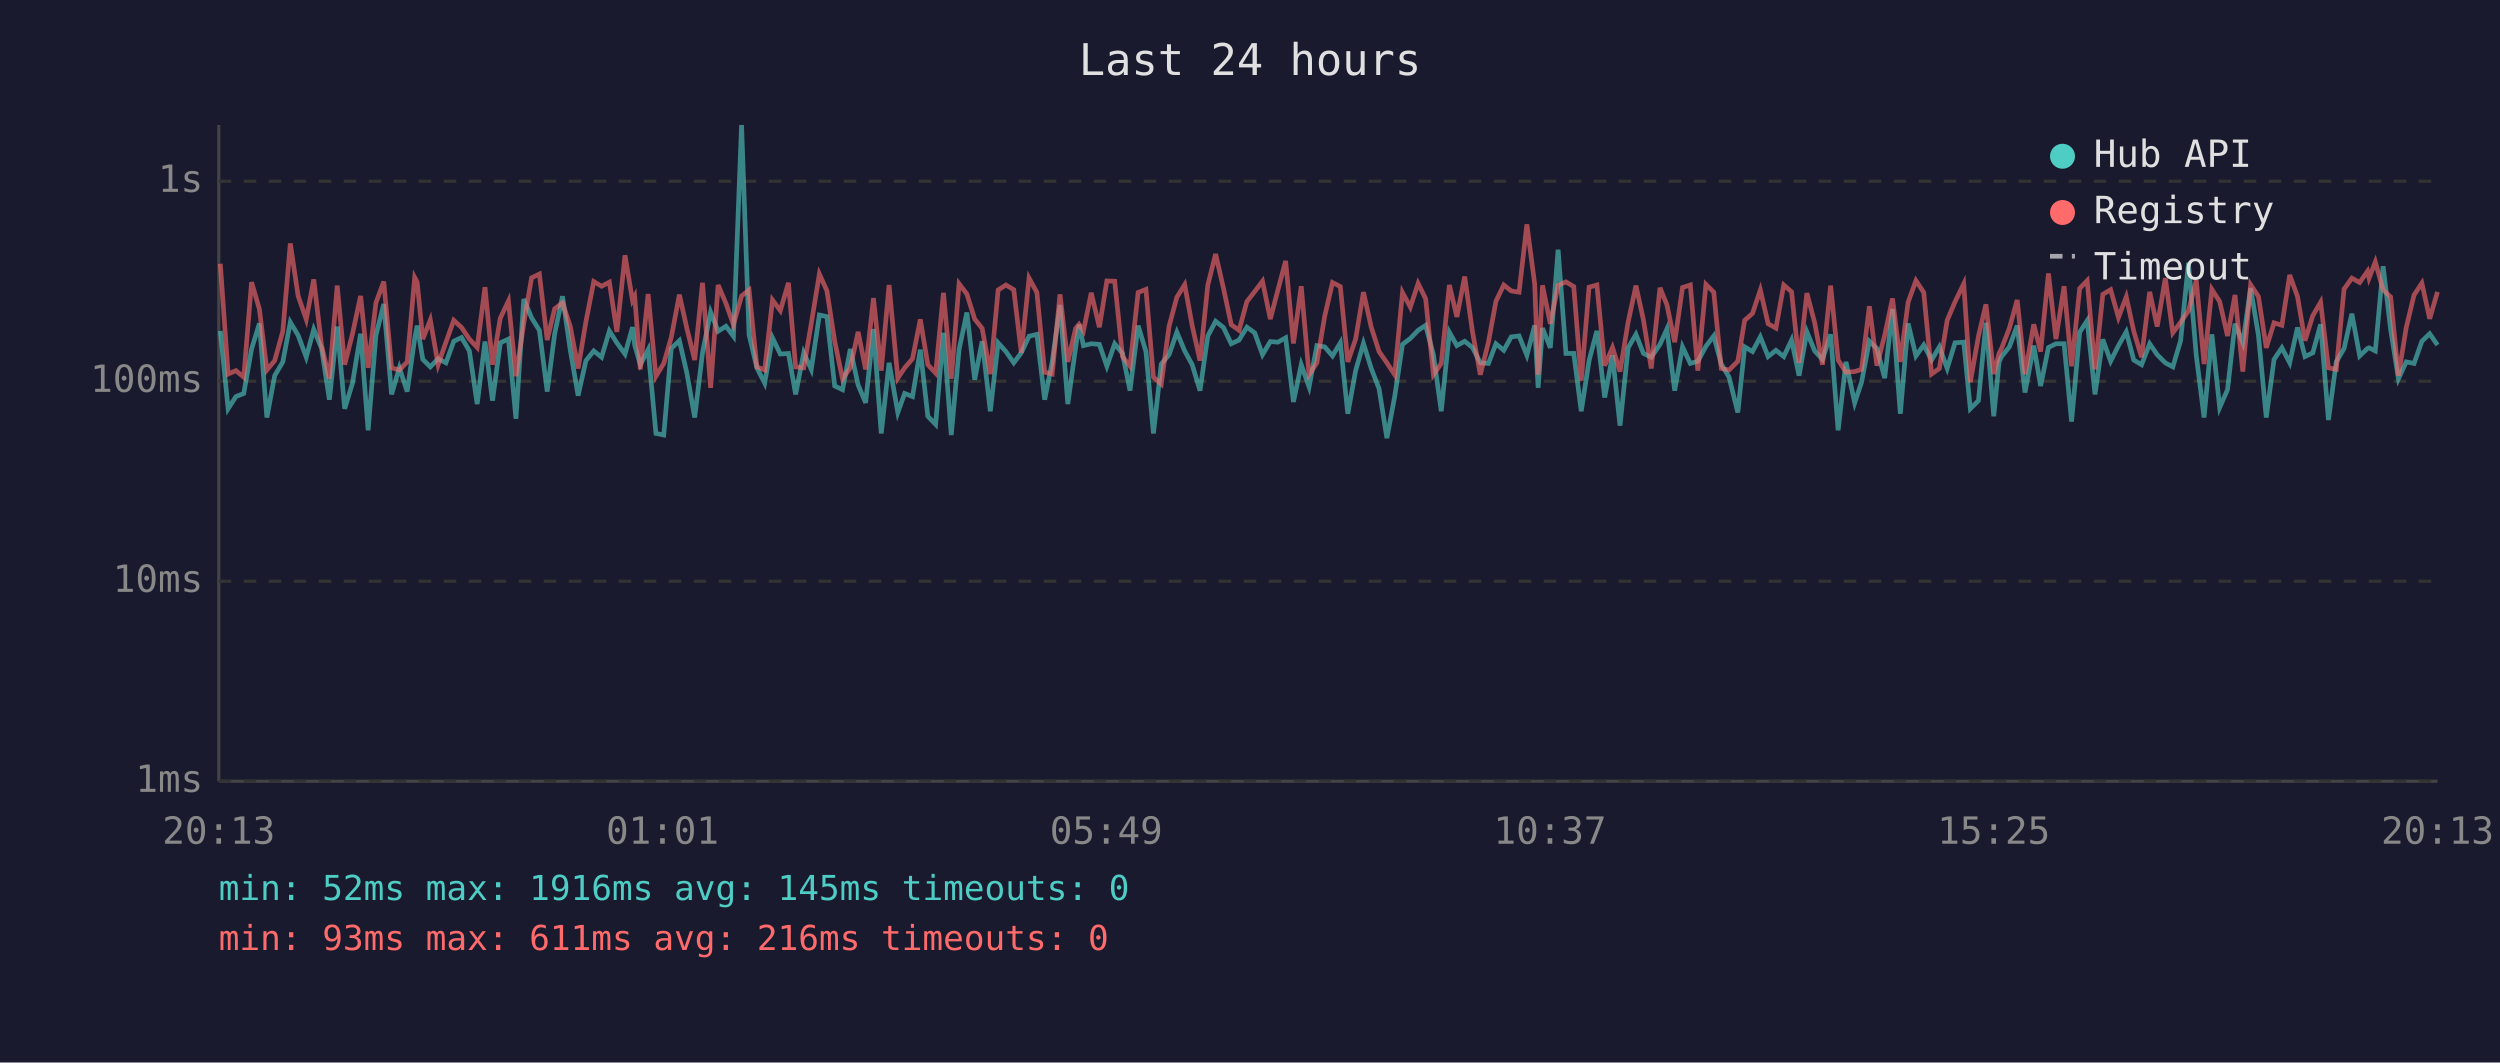
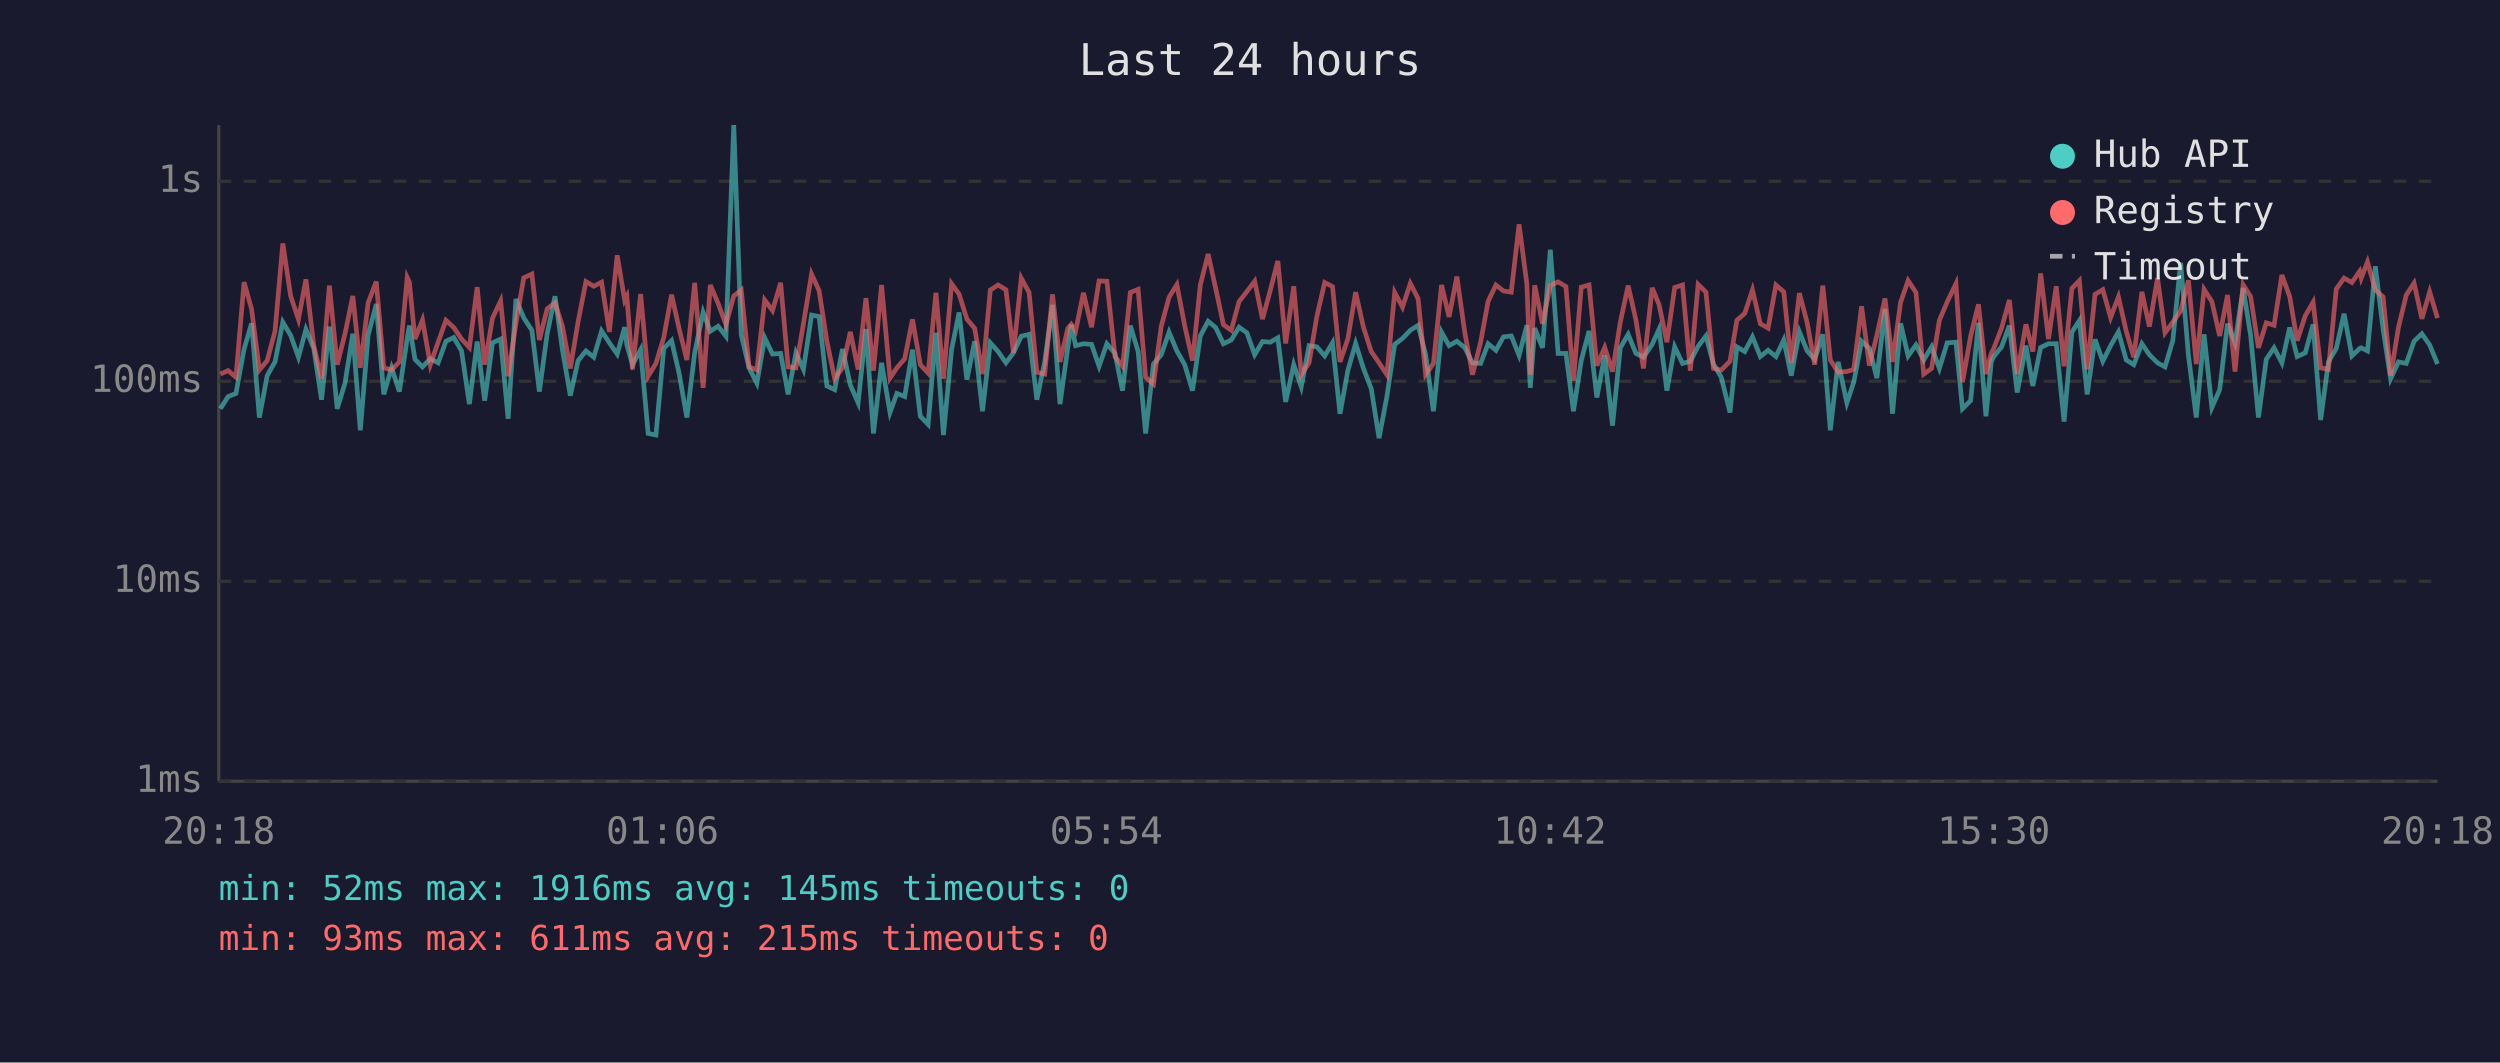
<svg xmlns="http://www.w3.org/2000/svg" viewBox="0 0 800 340" font-family="monospace" font-size="12">
  <rect width="800" height="340" fill="#1a1a2e" />
  <text x="400" y="24" fill="#e0e0e0" font-size="14" text-anchor="middle">Last 24 hours</text>
  <line x1="70" y1="40" x2="70" y2="250" stroke="#444" stroke-width="1" />
  <line x1="70" y1="250" x2="780" y2="250" stroke="#444" stroke-width="1" />
  <line x1="70" y1="250" x2="780" y2="250" stroke="#333" stroke-width="1" stroke-dasharray="4" />
  <text x="65" y="250" fill="#888" text-anchor="end" dominant-baseline="middle">1ms</text>
  <line x1="70" y1="186" x2="780" y2="186" stroke="#333" stroke-width="1" stroke-dasharray="4" />
  <text x="65" y="186" fill="#888" text-anchor="end" dominant-baseline="middle">10ms</text>
  <line x1="70" y1="122" x2="780" y2="122" stroke="#333" stroke-width="1" stroke-dasharray="4" />
  <text x="65" y="122" fill="#888" text-anchor="end" dominant-baseline="middle">100ms</text>
  <line x1="70" y1="58" x2="780" y2="58" stroke="#333" stroke-width="1" stroke-dasharray="4" />
  <text x="65" y="58" fill="#888" text-anchor="end" dominant-baseline="middle">1s</text>
-   <text x="70" y="270" fill="#888" text-anchor="middle">20:13</text>
-   <text x="212" y="270" fill="#888" text-anchor="middle">01:01</text>
-   <text x="354" y="270" fill="#888" text-anchor="middle">05:49</text>
-   <text x="496" y="270" fill="#888" text-anchor="middle">10:37</text>
-   <text x="638" y="270" fill="#888" text-anchor="middle">15:25</text>
-   <text x="780" y="270" fill="#888" text-anchor="middle">20:13</text>
-   <polyline points="70.5,105.9 73.0,130.8 75.5,126.9 78.0,125.9 80.5,111.7 83.0,103.5 85.4,133.6 87.9,120.2 90.5,115.8 92.9,103.1 95.4,107.3 98.0,114.3 100.4,105.4 102.9,111.5 105.4,127.9 107.9,104.5 110.3,130.8 112.8,122.6 115.4,106.8 117.8,137.7 120.3,107.3 122.8,97.3 125.3,126.2 127.8,117.7 130.3,125.3 132.7,108.3 133.5,104.2 135.3,115.0 137.7,117.4 140.2,114.8 142.7,116.1 145.2,109.2 147.7,108.0 150.2,112.3 152.7,129.3 155.2,109.3 157.6,128.2 160.1,109.7 162.7,108.5 165.1,134.0 167.6,95.7 170.1,101.7 172.6,105.7 175.1,125.3 177.5,106.8 180.0,94.8 182.5,112.1 185.0,126.6 187.5,115.4 190.0,112.3 192.5,114.3 195.0,105.9 197.4,109.7 200.0,113.3 202.4,104.7 203.1,110.4 204.9,116.7 207.4,111.9 209.9,138.7 212.4,139.2 214.8,111.5 217.4,109.0 219.8,119.4 222.3,133.6 224.8,112.9 227.4,99.9 229.8,106.0 232.3,104.4 234.7,107.6 237.3,40.0 239.7,107.1 242.2,117.7 244.7,122.6 247.2,108.1 249.7,113.3 252.3,113.1 254.6,126.2 257.2,112.9 259.6,118.2 262.2,100.8 264.6,101.3 267.1,123.5 269.6,124.7 272.1,111.7 274.6,123.2 277.0,128.9 279.5,105.3 282.0,138.7 284.5,116.1 287.3,132.0 289.5,125.9 292.0,126.9 294.5,111.9 296.9,133.2 299.4,135.8 301.9,106.5 304.4,139.2 306.9,111.9 309.4,100.0 311.9,121.5 314.3,109.2 316.9,131.6 319.4,109.7 321.9,112.5 324.4,116.1 326.8,112.9 329.3,107.6 331.8,107.0 334.3,127.9 336.7,115.8 339.2,97.6 341.7,129.3 344.2,111.2 345.3,103.9 346.7,110.6 349.2,110.0 351.8,110.2 354.2,117.2 356.7,110.0 359.2,113.1 361.6,125.0 364.2,104.2 366.7,112.5 369.1,138.7 371.6,116.5 374.1,113.5 376.6,106.3 379.1,112.3 381.5,116.7 384.0,125.0 386.5,107.5 389.0,102.8 391.5,104.8 394.0,110.0 396.5,108.8 399.0,104.7 401.5,106.5 404.0,113.5 406.5,109.3 408.9,109.5 411.4,108.1 413.9,128.6 416.4,116.7 418.9,123.8 421.4,110.6 423.9,111.0 426.4,113.9 428.9,109.7 431.3,132.4 433.8,118.6 436.3,109.9 438.8,117.9 441.3,124.4 443.8,140.2 446.3,126.9 448.8,110.2 451.3,108.3 453.8,105.7 456.2,104.1 458.7,113.5 461.2,131.6 463.8,106.3 466.2,110.6 468.7,109.2 471.2,111.2 473.7,116.1 476.3,116.3 478.7,110.0 481.2,112.1 483.6,107.8 486.1,107.5 488.6,113.7 491.1,104.1 492.2,124.1 493.6,105.0 496.1,111.3 498.6,79.9 501.1,113.1 503.6,113.1 506.0,131.6 508.5,115.4 511.0,105.9 513.5,127.2 516.0,113.7 518.4,136.2 521.0,111.3 523.5,107.0 525.9,113.1 528.4,114.3 531.2,110.2 533.4,105.3 535.9,125.0 538.4,111.0 540.9,116.3 543.3,115.6 545.9,110.8 548.4,107.5 550.8,116.5 553.3,120.7 556.1,132.0 558.3,111.0 560.8,112.5 563.3,107.8 565.8,114.1 568.3,112.1 570.8,114.1 573.3,108.8 575.7,120.2 578.2,106.2 580.7,112.3 583.2,115.0 585.8,107.0 588.2,137.7 590.7,115.8 593.5,128.9 595.7,122.3 598.2,109.2 600.6,111.5 603.1,121.0 605.6,98.9 608.1,132.4 610.6,103.5 613.1,113.9 615.6,110.4 618.1,115.2 620.6,111.0 623.1,117.9 625.6,109.7 628.4,109.5 630.5,130.8 633.1,128.2 635.5,103.3 638.0,133.2 639.7,115.8 640.5,114.1 643.0,111.0 645.5,104.2 648.0,125.6 650.8,110.6 653.0,123.5 655.5,111.2 657.9,110.0 660.5,110.0 662.9,134.9 665.5,106.3 667.9,102.6 670.4,126.2 672.9,108.6 675.4,115.6 677.9,110.6 680.4,106.2 682.8,115.2 685.3,116.7 687.9,110.0 690.3,113.5 692.9,116.1 695.3,117.4 697.8,109.0 700.3,84.1 702.8,113.7 705.3,133.6 707.8,107.0 710.3,130.4 712.8,124.7 715.2,103.6 717.7,109.7 720.2,92.2 722.7,107.3 725.2,133.6 727.7,115.0 730.2,111.3 732.7,116.1 735.2,104.8 737.6,114.1 740.1,112.9 742.6,103.8 745.1,134.4 747.6,115.8 750.1,111.5 752.6,100.4 755.1,113.9 757.6,111.5 758.1,111.3 760.1,112.3 762.6,85.2 765.0,105.4 767.5,121.2 770.0,115.8 772.5,116.3 775.0,109.2 777.5,106.8 780.0,110.4" fill="none" stroke="#4ecdc4" stroke-width="1.5" opacity="0.6" />
-   <polyline points="70.5,84.4 73.0,119.7 75.5,118.6 78.0,120.7 80.5,90.3 83.0,98.9 85.4,118.4 87.9,115.4 90.5,106.0 92.9,77.9 95.4,94.7 98.0,102.2 100.4,89.4 102.9,110.6 105.4,121.2 107.9,91.4 110.3,116.7 112.8,106.8 115.4,94.7 117.8,117.7 120.3,96.9 122.8,90.1 125.3,117.7 127.8,118.4 130.3,115.8 132.7,88.8 133.5,90.3 135.3,108.5 137.7,102.4 140.2,116.7 142.7,109.5 145.2,102.5 147.7,104.8 150.2,108.5 152.7,111.2 155.2,91.9 157.6,116.7 160.1,101.8 162.7,96.3 165.1,120.4 167.6,103.5 170.1,88.9 172.6,87.7 175.1,108.8 177.5,98.8 180.0,96.9 182.5,104.5 185.0,117.9 187.5,102.9 190.0,90.1 192.5,91.6 195.0,90.3 197.4,106.2 200.0,81.7 202.4,96.1 203.1,94.8 204.9,118.2 207.4,94.1 209.9,120.4 212.4,116.3 214.8,108.0 217.4,94.3 219.8,105.1 222.3,115.2 224.8,90.5 227.4,124.1 229.8,91.2 232.3,97.1 234.7,103.9 237.3,94.7 239.7,92.8 242.2,117.4 244.7,118.4 247.2,96.0 249.7,99.4 252.3,90.5 254.6,117.4 257.2,117.7 259.6,103.6 262.2,87.7 264.6,93.0 267.1,109.2 269.6,121.2 272.1,117.7 274.6,106.2 277.0,118.2 279.5,95.4 282.0,118.6 284.5,91.2 287.3,121.0 289.5,117.7 292.0,114.8 294.5,102.2 296.9,116.7 299.4,119.4 301.9,93.7 304.4,121.2 306.9,90.8 309.4,94.1 311.9,102.1 314.3,105.1 316.9,119.7 319.4,92.8 321.9,91.2 324.4,92.7 326.8,112.9 329.3,89.0 331.8,93.6 334.3,119.1 336.7,119.7 339.2,94.2 341.7,115.8 344.2,105.1 345.3,103.8 346.7,105.9 349.2,93.7 351.8,104.7 354.2,89.9 356.7,90.0 359.2,114.1 361.6,117.2 364.2,93.6 366.7,92.6 369.1,120.7 371.6,122.9 374.1,104.4 376.6,95.1 379.1,91.1 381.5,104.2 384.0,115.4 386.5,91.2 389.0,81.3 391.5,92.2 394.0,103.9 396.5,105.7 399.0,96.5 401.5,93.3 404.0,90.0 406.5,102.1 408.9,92.9 411.4,83.5 413.9,109.9 416.4,91.6 418.9,119.9 421.4,116.1 423.9,101.2 426.4,90.4 428.9,91.7 431.3,115.8 433.8,108.5 436.3,93.5 438.8,104.7 441.3,112.5 443.8,116.1 446.3,119.9 448.8,93.6 451.3,98.3 453.8,90.7 456.2,95.6 458.7,119.9 461.2,116.3 463.8,91.2 466.2,101.4 468.7,88.5 471.2,106.2 473.7,119.9 476.3,109.5 478.7,96.4 481.2,91.2 483.6,93.1 486.1,93.5 488.6,71.8 491.1,90.9 492.2,119.9 493.6,91.3 496.1,103.6 498.6,91.3 501.1,90.2 503.6,91.7 506.0,121.8 508.5,91.9 511.0,91.2 513.5,117.0 516.0,111.2 518.4,118.9 521.0,103.1 523.5,91.4 525.9,102.4 528.4,117.9 531.2,92.1 533.4,97.5 535.9,109.5 538.4,92.0 540.9,91.2 543.3,118.6 545.9,91.0 548.4,93.5 550.8,117.9 553.3,118.4 556.1,115.6 558.3,102.5 560.8,100.3 563.3,92.8 565.8,103.6 568.3,105.0 570.8,91.2 573.3,93.4 575.7,116.1 578.2,93.8 580.7,103.3 583.2,116.7 585.8,91.4 588.2,115.2 590.7,119.1 593.5,118.9 595.7,118.2 598.2,98.0 600.6,117.0 603.1,107.3 605.6,95.5 608.1,115.8 610.6,96.7 613.1,89.8 615.6,93.6 618.1,119.7 620.6,117.9 623.1,102.5 625.6,96.6 628.4,90.8 630.5,122.3 633.1,107.6 635.5,97.4 638.0,119.7 639.7,113.1 640.5,111.5 643.0,105.0 645.5,96.0 648.0,119.7 650.8,103.8 653.0,112.5 655.5,87.5 657.9,108.5 660.5,91.6 662.9,117.2 665.5,92.3 667.9,89.8 670.4,118.2 672.9,94.2 675.4,92.7 677.9,101.6 680.4,95.0 682.8,106.0 685.3,114.3 687.9,93.4 690.3,104.5 692.9,89.0 695.3,106.5 697.8,103.1 700.3,99.5 702.8,89.7 705.3,116.5 707.8,92.6 710.3,96.5 712.8,107.5 715.2,94.4 717.7,118.9 720.2,91.1 722.7,94.9 725.2,111.3 727.7,103.3 730.2,104.1 732.7,88.0 735.2,94.9 737.6,109.0 740.1,101.0 742.6,96.7 745.1,117.7 747.6,118.2 750.1,92.5 752.6,89.0 755.1,90.4 757.6,86.8 758.1,89.0 760.1,83.8 762.6,92.8 765.0,95.0 767.5,120.2 770.0,104.8 772.5,94.4 775.0,90.6 777.5,102.0 780.0,93.4" fill="none" stroke="#ff6b6b" stroke-width="1.5" opacity="0.6" />
+   <text x="70" y="270" fill="#888" text-anchor="middle">20:18</text>
+   <text x="212" y="270" fill="#888" text-anchor="middle">01:06</text>
+   <text x="354" y="270" fill="#888" text-anchor="middle">05:54</text>
+   <text x="496" y="270" fill="#888" text-anchor="middle">10:42</text>
+   <text x="638" y="270" fill="#888" text-anchor="middle">15:30</text>
+   <text x="780" y="270" fill="#888" text-anchor="middle">20:18</text>
+   <polyline points="70.5,130.8 73.0,126.9 75.5,125.9 78.1,111.7 80.5,103.5 83.0,133.6 85.5,120.2 88.0,115.8 90.5,103.1 93.0,107.3 95.5,114.3 97.9,105.4 100.4,111.5 102.9,127.9 105.4,104.5 107.9,130.8 110.4,122.6 112.9,106.8 115.3,137.7 117.8,107.3 120.4,97.3 122.8,126.2 125.3,117.7 127.8,125.3 130.3,108.3 131.0,104.2 132.8,115.0 135.2,117.4 137.7,114.8 140.2,116.1 142.7,109.2 145.2,108.0 147.7,112.3 150.2,129.3 152.7,109.3 155.1,128.2 157.6,109.7 160.2,108.5 162.6,134.0 165.1,95.7 167.6,101.7 170.2,105.7 172.6,125.3 175.1,106.8 177.6,94.8 180.0,112.1 182.5,126.6 185.0,115.4 187.5,112.3 190.0,114.3 192.5,105.9 195.0,109.7 197.5,113.3 199.9,104.7 200.6,110.4 202.4,116.7 205.0,111.9 207.4,138.7 209.9,139.2 212.4,111.5 214.9,109.0 217.3,119.4 219.8,133.6 222.3,112.9 225.0,99.9 227.3,106.0 229.8,104.4 232.3,107.6 234.8,40.0 237.2,107.1 239.7,117.7 242.2,122.6 244.7,108.1 247.2,113.3 249.8,113.1 252.2,126.2 254.7,112.9 257.1,118.2 259.7,100.8 262.1,101.3 264.6,123.5 267.1,124.7 269.6,111.7 272.1,123.2 274.6,128.9 277.1,105.3 279.5,138.7 282.1,116.1 284.8,132.0 287.0,125.9 289.5,126.9 292.0,111.9 294.5,133.2 297.0,135.8 299.5,106.5 301.9,139.2 304.5,111.9 306.9,100.0 309.4,121.5 311.9,109.2 314.4,131.6 316.9,109.7 319.4,112.5 321.9,116.1 324.3,112.9 326.8,107.6 329.3,107.0 331.8,127.9 334.3,115.8 336.8,97.6 339.2,129.3 341.7,111.2 342.8,103.9 344.2,110.6 346.7,110.0 349.3,110.2 351.7,117.2 354.2,110.0 356.8,113.1 359.2,125.0 361.7,104.2 364.2,112.5 366.6,138.7 369.1,116.5 371.6,113.5 374.1,106.3 376.6,112.3 379.1,116.7 381.6,125.0 384.1,107.5 386.6,102.8 389.0,104.8 391.5,110.0 394.0,108.8 396.5,104.7 399.0,106.5 401.5,113.5 404.0,109.3 406.5,109.5 408.9,108.1 411.4,128.6 414.0,116.7 416.4,123.8 418.9,110.6 421.4,111.0 423.9,113.9 426.4,109.7 428.8,132.4 431.3,118.6 433.8,109.9 436.3,117.9 438.8,124.4 441.3,140.2 443.8,126.9 446.3,110.2 448.8,108.3 451.3,105.7 453.8,104.1 456.2,113.5 458.7,131.6 461.3,106.3 463.7,110.6 466.2,109.2 468.7,111.2 471.2,116.1 473.8,116.3 476.2,110.0 478.7,112.1 481.1,107.8 483.6,107.5 486.1,113.7 488.6,104.1 489.7,124.1 491.1,105.0 493.6,111.3 496.1,79.9 498.6,113.1 501.1,113.1 503.5,131.6 506.0,115.4 508.5,105.9 511.0,127.2 513.5,113.7 516.0,136.2 518.5,111.3 521.0,107.0 523.5,113.1 525.9,114.3 528.7,110.2 530.9,105.3 533.4,125.0 535.9,111.0 538.4,116.3 540.9,115.6 543.4,110.8 545.9,107.5 548.3,116.5 550.8,120.7 553.6,132.0 555.8,111.0 558.3,112.5 560.8,107.8 563.3,114.1 565.8,112.1 568.3,114.1 570.8,108.8 573.2,120.2 575.8,106.2 578.3,112.3 580.7,115.0 583.3,107.0 585.7,137.7 588.2,115.8 591.0,128.9 593.2,122.3 595.7,109.2 598.2,111.5 600.6,121.0 603.2,98.9 605.6,132.4 608.2,103.5 610.6,113.9 613.1,110.4 615.6,115.2 618.1,111.0 620.6,117.9 623.1,109.7 625.9,109.5 628.0,130.8 630.6,128.2 633.1,103.3 635.5,133.2 637.2,115.8 638.0,114.1 640.5,111.0 643.0,104.2 645.5,125.6 648.3,110.6 650.5,123.5 653.0,111.2 655.5,110.0 658.0,110.0 660.5,134.9 663.0,106.3 665.4,102.6 667.9,126.2 670.4,108.6 672.9,115.6 675.4,110.6 677.9,106.2 680.4,115.2 682.8,116.7 685.4,110.0 687.8,113.5 690.4,116.1 692.8,117.4 695.3,109.0 697.8,84.1 700.3,113.7 702.8,133.6 705.3,107.0 707.8,130.4 710.3,124.7 712.8,103.6 715.2,109.7 717.8,92.2 720.2,107.3 722.7,133.6 725.2,115.0 727.7,111.3 730.2,116.1 732.7,104.8 735.1,114.1 737.7,112.9 740.2,103.8 742.6,134.4 745.1,115.8 747.6,111.5 750.1,100.4 752.6,113.9 755.1,111.5 755.6,111.3 757.6,112.3 760.1,85.2 762.6,105.4 765.0,121.2 767.5,115.8 770.0,116.3 772.5,109.2 775.0,106.8 777.5,110.4 780.0,116.5" fill="none" stroke="#4ecdc4" stroke-width="1.5" opacity="0.6" />
+   <polyline points="70.5,119.7 73.0,118.6 75.5,120.7 78.1,90.3 80.5,98.9 83.0,118.4 85.5,115.4 88.0,106.0 90.5,77.9 93.0,94.7 95.5,102.2 97.9,89.4 100.4,110.6 102.9,121.2 105.4,91.4 107.9,116.7 110.4,106.8 112.9,94.7 115.3,117.7 117.8,96.9 120.4,90.1 122.8,117.7 125.3,118.4 127.8,115.8 130.3,88.8 131.0,90.3 132.8,108.5 135.2,102.4 137.7,116.7 140.2,109.5 142.7,102.5 145.2,104.8 147.7,108.5 150.2,111.2 152.7,91.9 155.1,116.7 157.6,101.8 160.2,96.3 162.6,120.4 165.1,103.5 167.6,88.9 170.2,87.7 172.6,108.8 175.1,98.8 177.6,96.9 180.0,104.5 182.5,117.9 185.0,102.9 187.5,90.1 190.0,91.6 192.5,90.3 195.0,106.2 197.5,81.7 199.9,96.1 200.6,94.8 202.4,118.2 205.0,94.1 207.4,120.4 209.9,116.3 212.4,108.0 214.9,94.3 217.3,105.1 219.8,115.2 222.3,90.5 225.0,124.1 227.3,91.2 229.8,97.1 232.3,103.9 234.8,94.7 237.2,92.8 239.7,117.4 242.2,118.4 244.7,96.0 247.2,99.4 249.8,90.5 252.2,117.4 254.7,117.7 257.1,103.6 259.7,87.7 262.1,93.0 264.6,109.2 267.1,121.2 269.6,117.7 272.1,106.2 274.6,118.2 277.1,95.4 279.5,118.6 282.1,91.2 284.8,121.0 287.0,117.7 289.5,114.8 292.0,102.2 294.5,116.7 297.0,119.4 299.5,93.7 301.9,121.2 304.5,90.8 306.9,94.1 309.4,102.1 311.9,105.1 314.4,119.7 316.9,92.8 319.4,91.2 321.9,92.7 324.3,112.9 326.8,89.0 329.3,93.6 331.8,119.1 334.3,119.7 336.8,94.2 339.2,115.8 341.7,105.1 342.8,103.8 344.2,105.9 346.7,93.7 349.3,104.7 351.7,89.9 354.2,90.0 356.8,114.1 359.2,117.2 361.7,93.6 364.2,92.6 366.6,120.7 369.1,122.9 371.6,104.4 374.1,95.1 376.6,91.1 379.1,104.2 381.6,115.4 384.1,91.2 386.6,81.3 389.0,92.2 391.5,103.9 394.0,105.7 396.5,96.5 399.0,93.3 401.5,90.0 404.0,102.1 406.5,92.9 408.9,83.5 411.4,109.9 414.0,91.6 416.4,119.9 418.9,116.1 421.4,101.2 423.9,90.4 426.4,91.7 428.8,115.8 431.3,108.5 433.8,93.5 436.3,104.7 438.8,112.5 441.3,116.1 443.8,119.9 446.3,93.6 448.8,98.3 451.3,90.7 453.8,95.6 456.2,119.9 458.7,116.3 461.3,91.2 463.7,101.4 466.2,88.5 468.7,106.2 471.2,119.9 473.8,109.5 476.2,96.4 478.7,91.2 481.1,93.1 483.6,93.5 486.1,71.8 488.6,90.9 489.7,119.9 491.1,91.3 493.6,103.6 496.1,91.3 498.6,90.2 501.1,91.7 503.5,121.8 506.0,91.9 508.5,91.2 511.0,117.0 513.5,111.2 516.0,118.9 518.5,103.1 521.0,91.4 523.5,102.4 525.9,117.9 528.7,92.1 530.9,97.5 533.4,109.5 535.9,92.0 538.4,91.2 540.9,118.6 543.4,91.0 545.9,93.5 548.3,117.9 550.8,118.4 553.6,115.6 555.8,102.5 558.3,100.3 560.8,92.8 563.3,103.6 565.8,105.0 568.3,91.2 570.8,93.4 573.2,116.1 575.8,93.8 578.3,103.3 580.7,116.7 583.3,91.4 585.7,115.2 588.2,119.1 591.0,118.9 593.2,118.2 595.7,98.0 598.2,117.0 600.6,107.3 603.2,95.5 605.6,115.8 608.2,96.7 610.6,89.8 613.1,93.6 615.6,119.7 618.1,117.9 620.6,102.5 623.1,96.6 625.9,90.8 628.0,122.3 630.6,107.6 633.1,97.4 635.5,119.7 637.2,113.1 638.0,111.5 640.5,105.0 643.0,96.0 645.5,119.7 648.3,103.8 650.5,112.5 653.0,87.5 655.5,108.5 658.0,91.6 660.5,117.2 663.0,92.3 665.4,89.8 667.9,118.2 670.4,94.2 672.9,92.7 675.4,101.6 677.9,95.0 680.4,106.0 682.8,114.3 685.4,93.4 687.8,104.5 690.4,89.0 692.8,106.5 695.3,103.1 697.8,99.5 700.3,89.7 702.8,116.5 705.3,92.6 707.8,96.5 710.3,107.5 712.8,94.4 715.2,118.9 717.8,91.1 720.2,94.9 722.7,111.3 725.2,103.3 727.7,104.1 730.2,88.0 732.7,94.9 735.1,109.0 737.7,101.0 740.2,96.7 742.6,117.7 745.1,118.2 747.6,92.5 750.1,89.0 752.6,90.4 755.1,86.8 755.6,89.0 757.6,83.8 760.1,92.8 762.6,95.0 765.0,120.2 767.5,104.8 770.0,94.4 772.5,90.6 775.0,102.0 777.5,93.4 780.0,101.8" fill="none" stroke="#ff6b6b" stroke-width="1.5" opacity="0.6" />
  <circle cx="660" cy="50" r="4" fill="#4ecdc4" />
  <text x="670" y="50" fill="#e0e0e0" dominant-baseline="middle">Hub API</text>
  <circle cx="660" cy="68" r="4" fill="#ff6b6b" />
  <text x="670" y="68" fill="#e0e0e0" dominant-baseline="middle">Registry</text>
  <line x1="656" y1="82" x2="664" y2="82" stroke="#e0e0e0" stroke-width="1.5" stroke-dasharray="4,3" opacity="0.7" />
  <text x="670" y="86" fill="#e0e0e0" dominant-baseline="middle">Timeout</text>
  <text x="70" y="288" fill="#4ecdc4" font-size="11">min: 52ms  max: 1916ms  avg: 145ms  timeouts: 0</text>
-   <text x="70" y="304" fill="#ff6b6b" font-size="11">min: 93ms  max: 611ms  avg: 216ms  timeouts: 0</text>
+   <text x="70" y="304" fill="#ff6b6b" font-size="11">min: 93ms  max: 611ms  avg: 215ms  timeouts: 0</text>
</svg>
